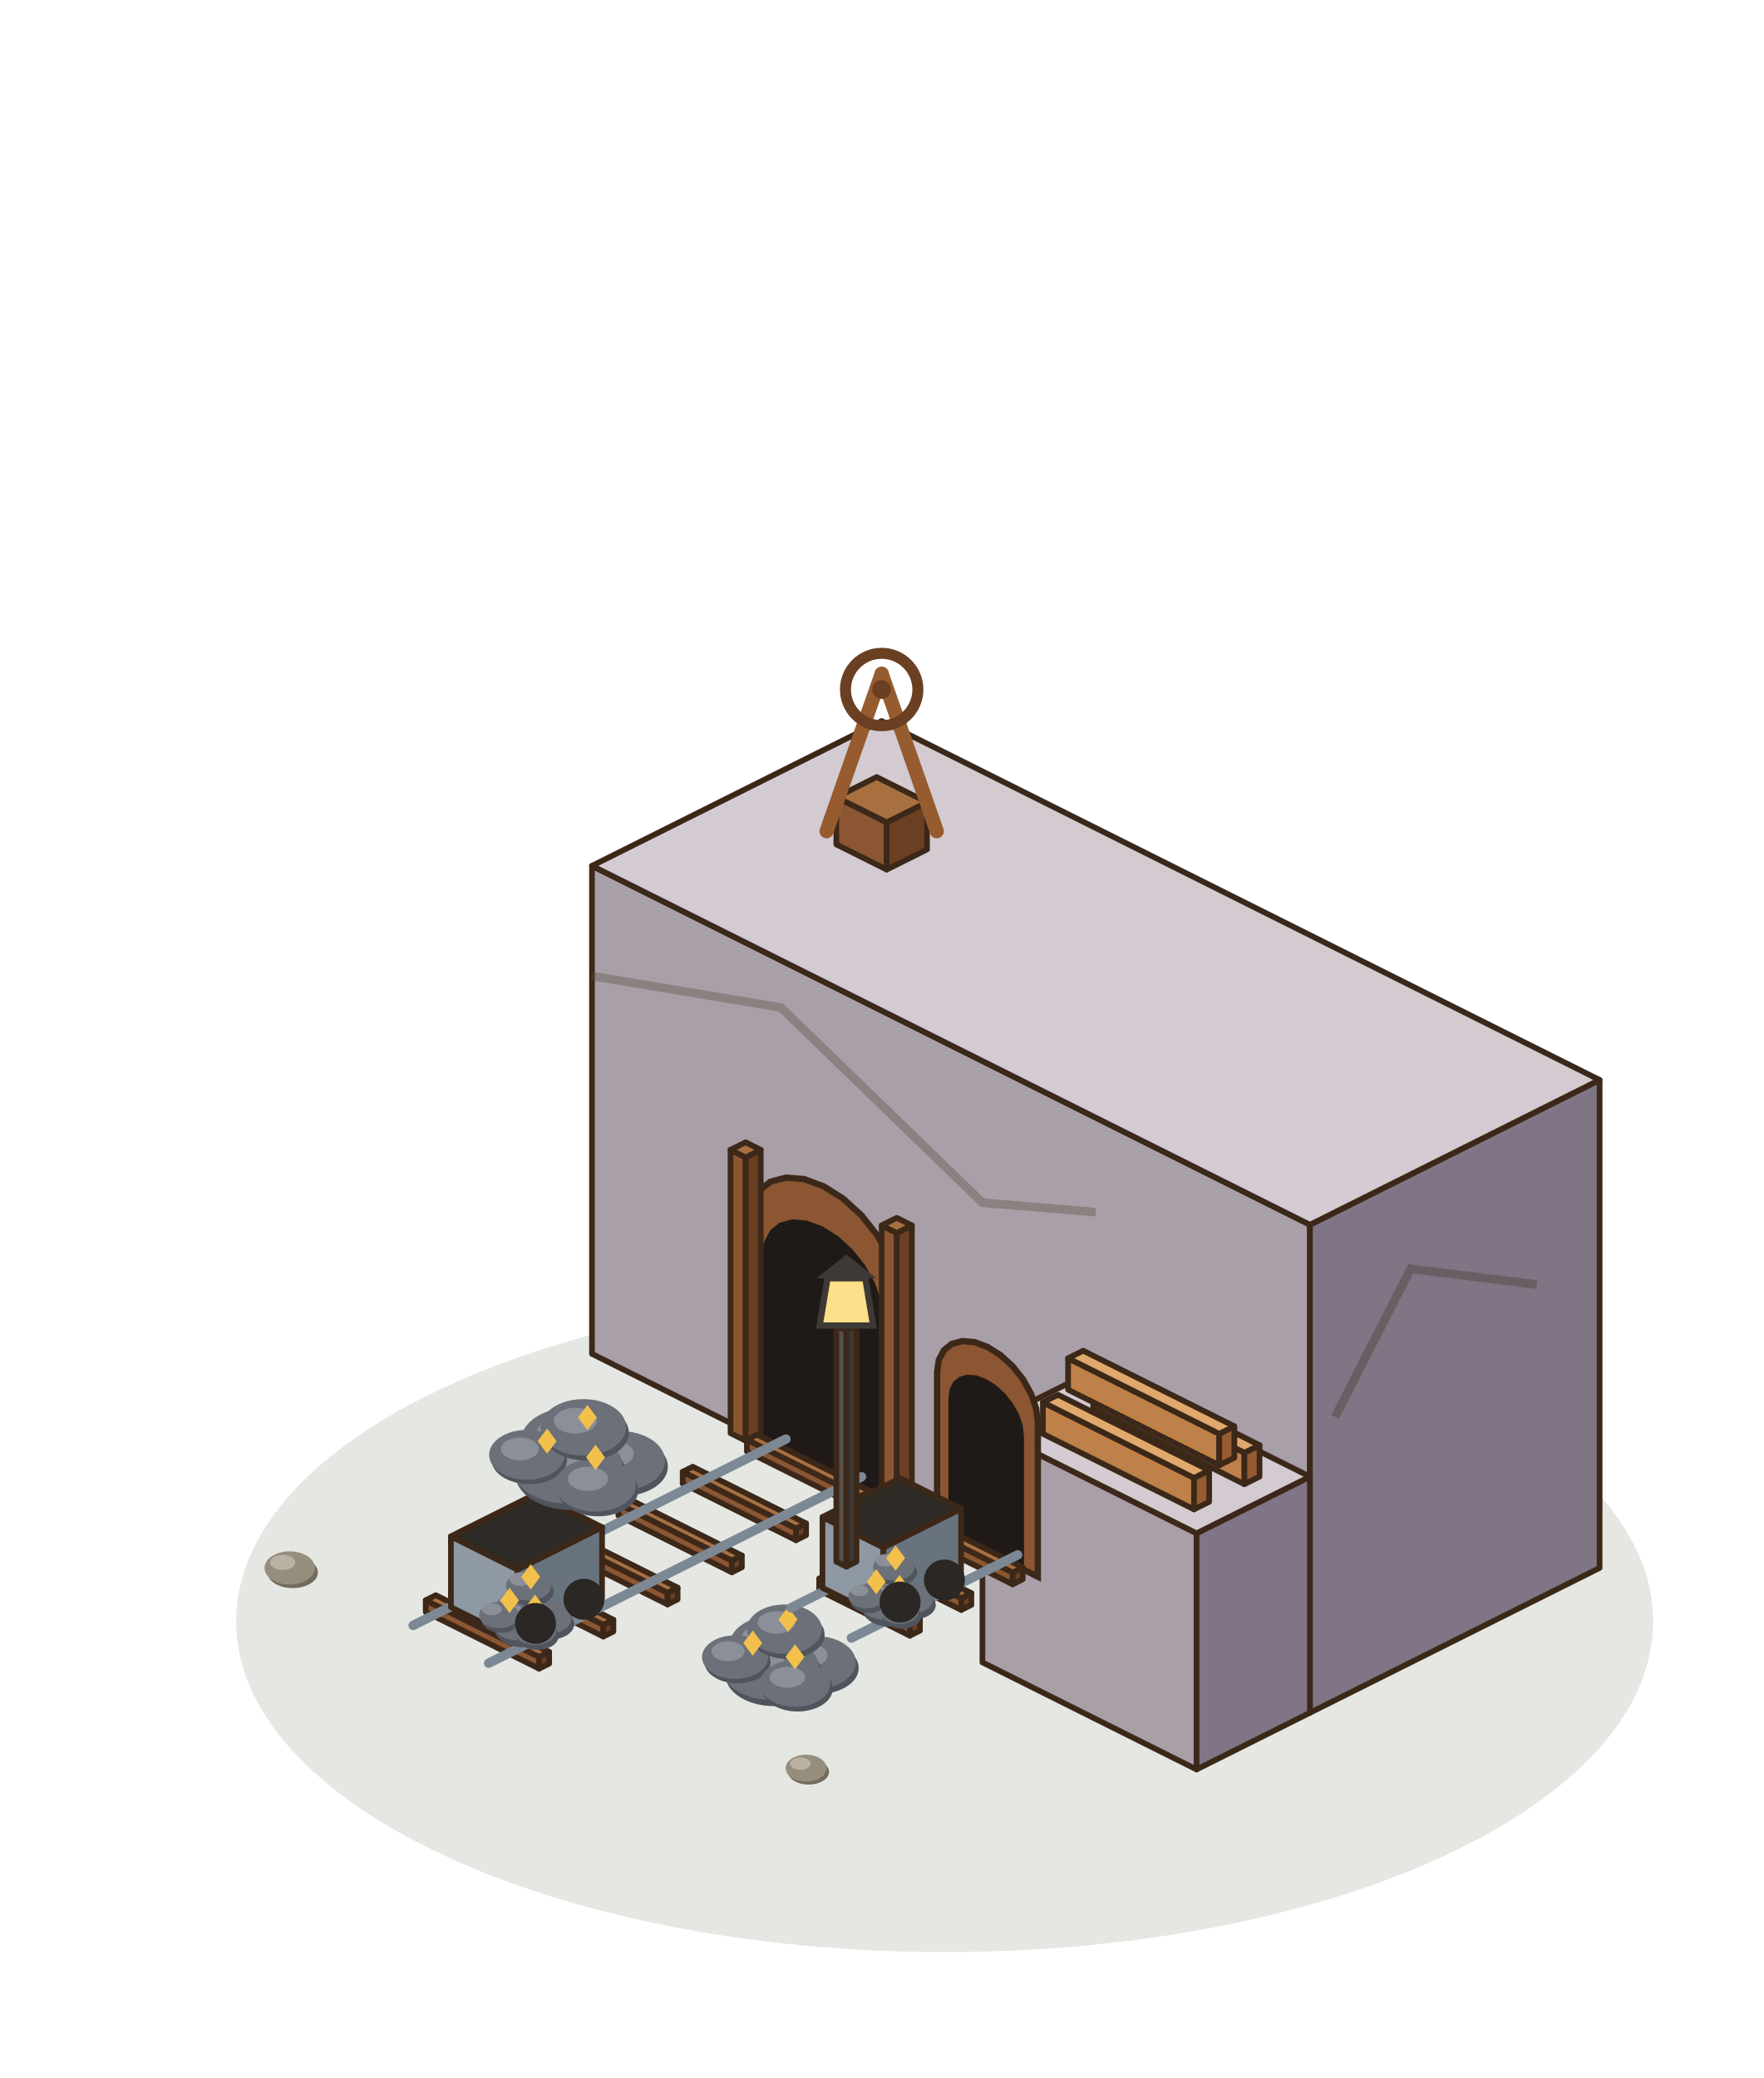
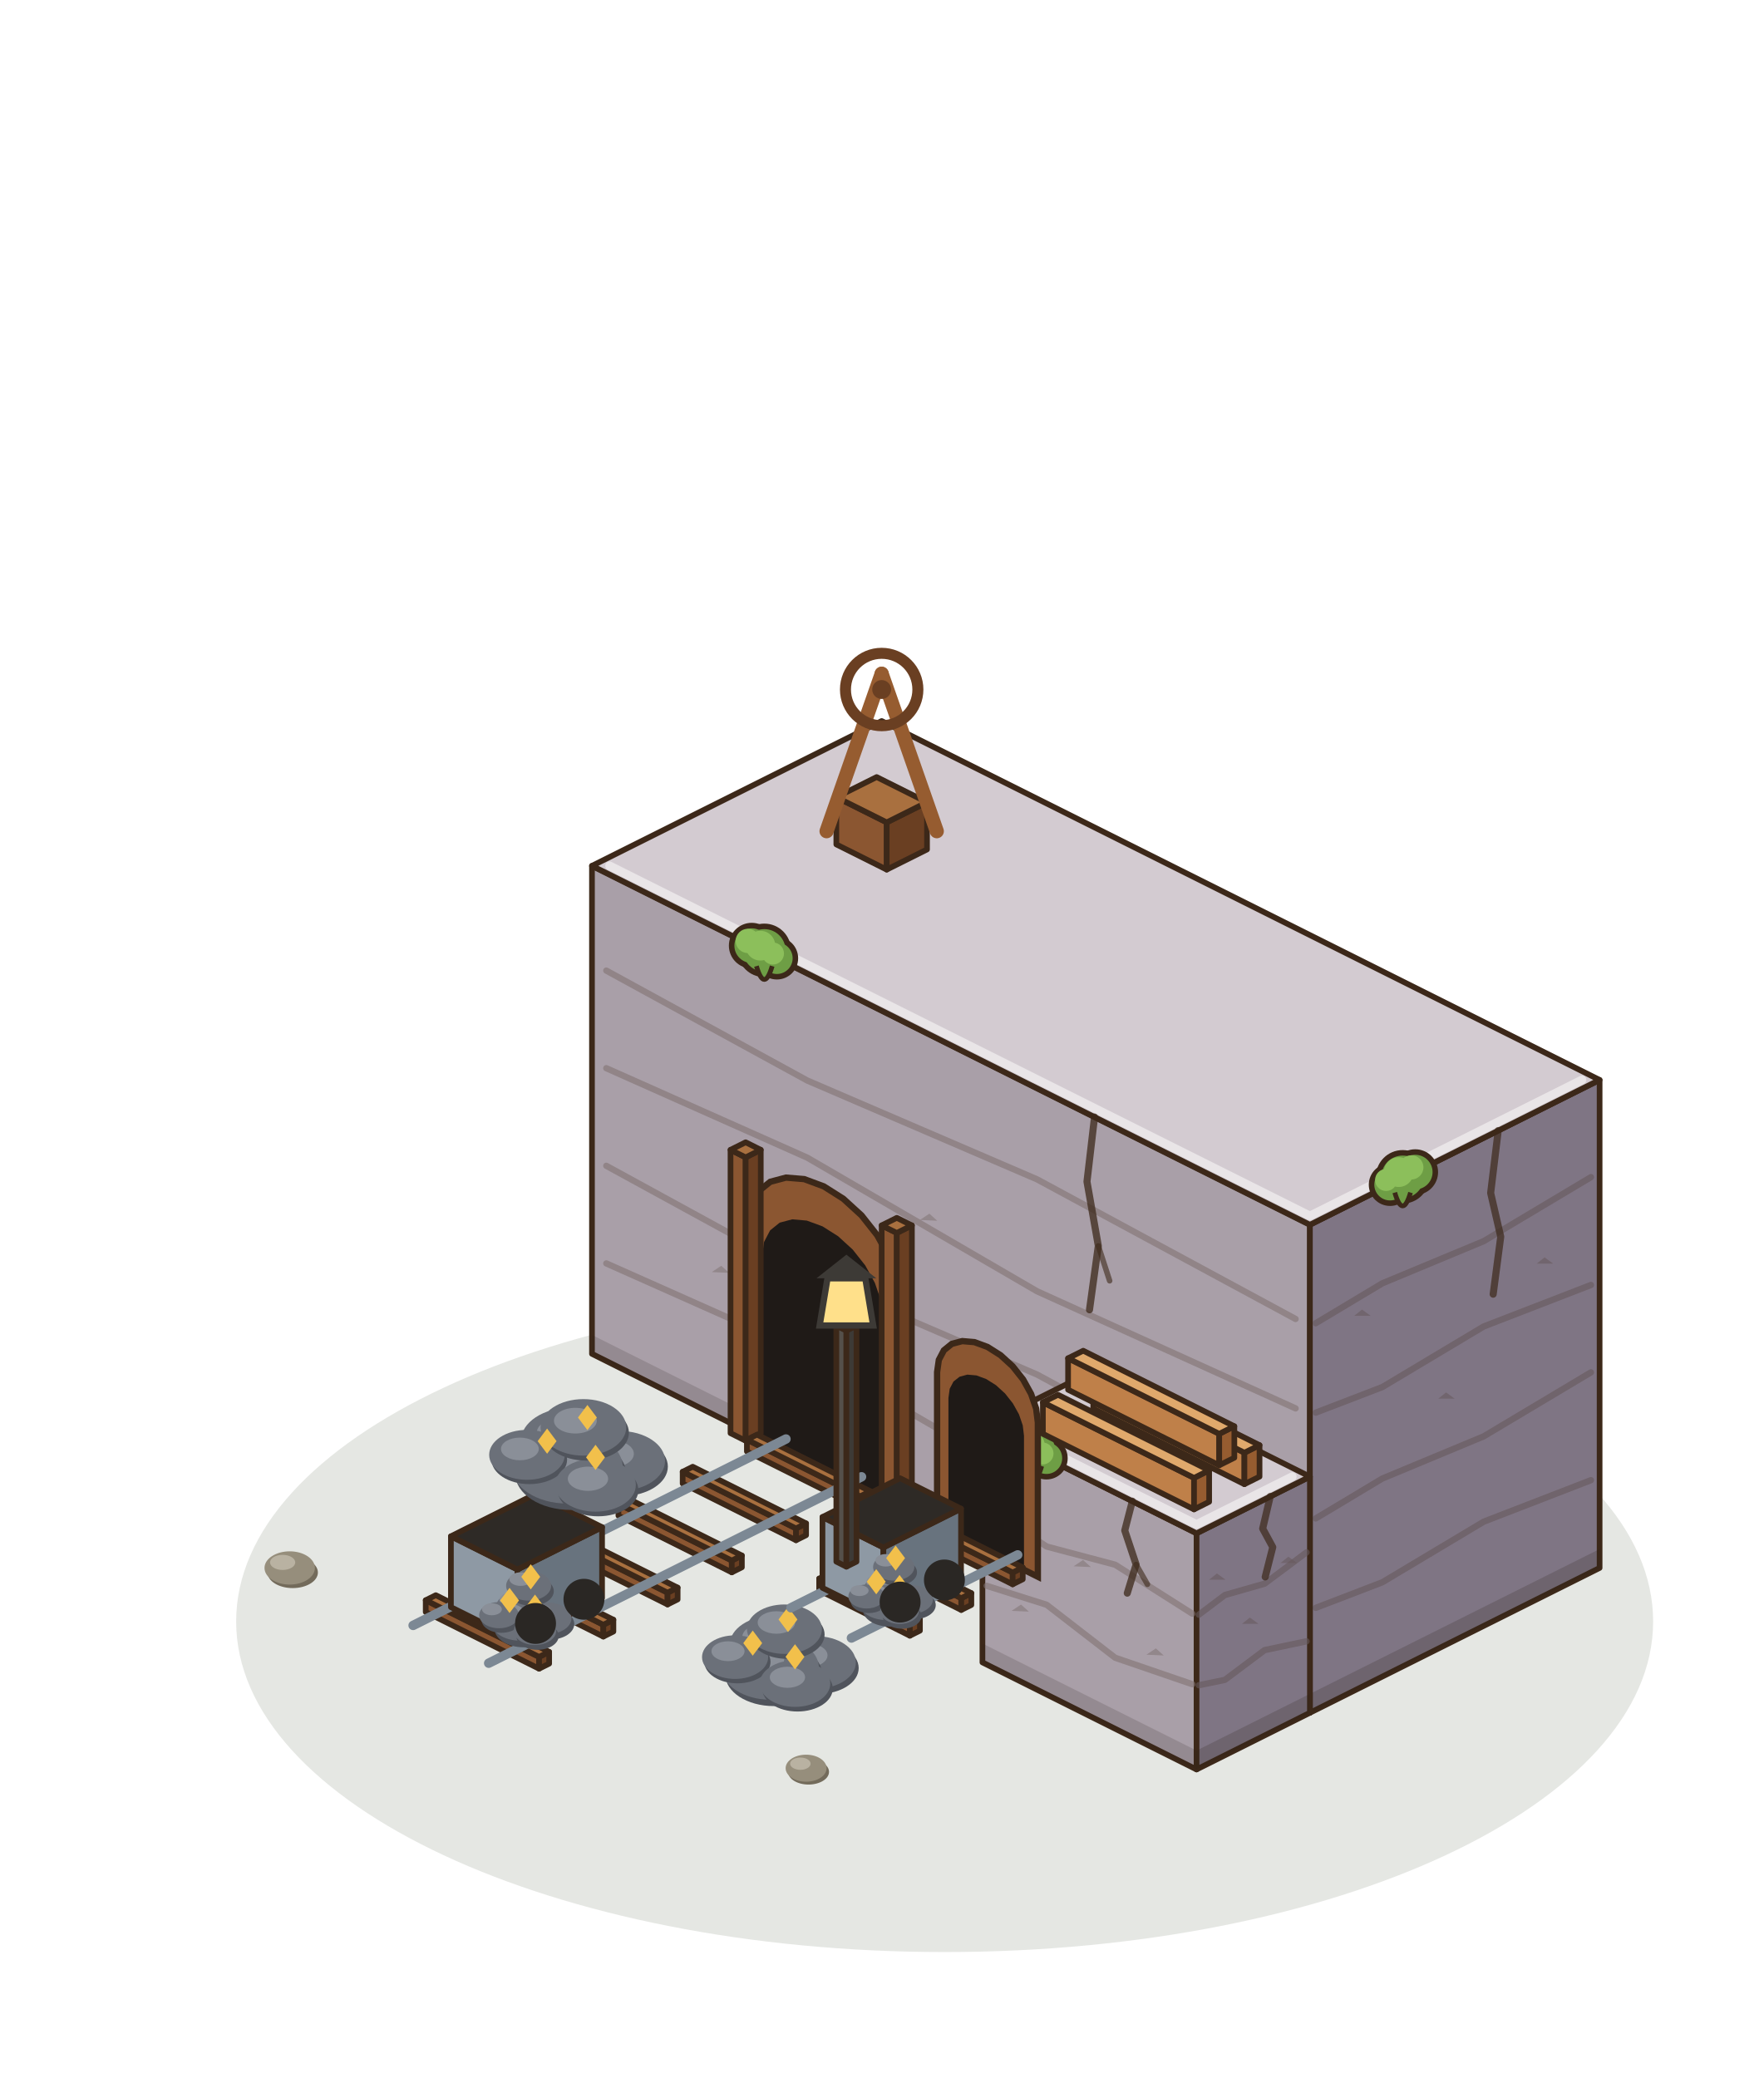
<svg xmlns="http://www.w3.org/2000/svg" width="280" height="330" viewBox="-140 -250 280 330">
  <g transform="scale(1.25)">
    <ellipse cx="8" cy="6" rx="90" ry="42" fill="rgba(40,55,20,.12)" />
    <polygon points="-36.8,-28 54.4,17.6 54.4,-44.4 -36.8,-90" fill="#A99FA8" stroke="#3C2819" stroke-width="0.72" stroke-linejoin="round" />
    <polygon points="91.2,-0.8 54.4,17.6 54.4,-44.4 91.2,-62.8" fill="#7F7584" stroke="#3C2819" stroke-width="0.72" stroke-linejoin="round" />
    <polygon points="0,-108.4 91.2,-62.8 54.4,-44.4 -36.8,-90" fill="#D3CBD1" stroke="#3C2819" stroke-width="0.72" stroke-linejoin="round" />
+     <polygon points="-36.8,-28 54.4,17.6 54.4,15.2 -36.8,-30.4" fill="rgba(40,30,20,.16)" />
+     <polygon points="91.2,-0.8 54.4,17.6 54.4,15.2 91.2,-3.2" fill="rgba(40,30,20,.2)" />
+     <polyline points="-34.98,-39.49 -9.44,-28.12 19.74,-11.15 52.58,3.73" stroke="#807272" stroke-width="0.8" fill="none" stroke-linecap="round" stroke-linejoin="round" opacity=".6" />
+     <polyline points="90.1,-11.95 76.48,-6.68 63.6,1.02 55.14,4.27" stroke="#66585b" stroke-width="0.8" fill="none" stroke-linecap="round" stroke-linejoin="round" opacity=".6" />
+     <polyline points="-34.98,-51.89 -9.44,-37.92 19.74,-25.37 52.58,-7.63" stroke="#807272" stroke-width="0.8" fill="none" stroke-linecap="round" stroke-linejoin="round" opacity=".6" />
+     <polyline points="90.1,-25.65 76.48,-17.52 63.6,-12.16 55.14,-7.09" stroke="#66585b" stroke-width="0.8" fill="none" stroke-linecap="round" stroke-linejoin="round" opacity=".6" />
+     <polyline points="-34.98,-64.29 -9.44,-52.92 19.74,-35.95 52.58,-21.07" stroke="#807272" stroke-width="0.8" fill="none" stroke-linecap="round" stroke-linejoin="round" opacity=".6" />
+     <polyline points="90.1,-36.75 76.48,-31.48 63.6,-23.78 55.14,-20.53" stroke="#66585b" stroke-width="0.8" fill="none" stroke-linecap="round" stroke-linejoin="round" opacity=".6" />
+     <polyline points="-34.98,-76.69 -9.44,-62.72 19.74,-50.17 52.58,-32.43" stroke="#807272" stroke-width="0.8" fill="none" stroke-linecap="round" stroke-linejoin="round" opacity=".6" />
+     <polyline points="90.1,-50.45 76.48,-42.32 63.6,-36.96 55.14,-31.89" stroke="#66585b" stroke-width="0.8" fill="none" stroke-linecap="round" stroke-linejoin="round" opacity=".6" />
+     <polyline points="-34.56,-90 54.4,-45.52 88.96,-62.8" stroke="#ebe8ea" stroke-width="1.1" fill="none" stroke-linecap="round" stroke-linejoin="round" opacity=".9" />
+     <path d="M-21.58,-38.39 l1.2,-0.8 l1,0.9 Z" fill="#807272" opacity=".55" />
+     <path d="M60.02,-32.83 l1,-0.8 l1.1,0.8 Z" fill="#66585b" opacity=".55" />
+     <path d="M4.86,-45.01 l1.2,-0.8 l1,0.9 Z" fill="#807272" opacity=".55" />
+     <path d="M70.7,-22.3 l1,-0.8 l1.1,0.8 Z" fill="#66585b" opacity=".55" />
+     <path d="M35.87,-15.86 l1.2,-0.8 l1,0.9 Z" fill="#807272" opacity=".55" />
+     <path d="M83.21,-39.46 l1,-0.8 l1.1,0.8 Z" fill="#66585b" opacity=".55" />
+     <polyline points="27.04,-58.08 26.08,-49.88 27.52,-41.72 26.4,-33.6" stroke="#3C2819" stroke-width="0.9" fill="none" stroke-linecap="round" stroke-linejoin="round" opacity=".75" />
+     <polyline points="27.52,-41.72 28.96,-37.28" stroke="#3C2819" stroke-width="0.7" fill="none" stroke-linecap="round" stroke-linejoin="round" opacity=".6" />
+     <polyline points="78.32,-56.36 77.36,-48.44 78.64,-42.88 77.68,-35.58" stroke="#3C2819" stroke-width="0.9" fill="none" stroke-linecap="round" stroke-linejoin="round" opacity=".7" />
+     <circle cx="-16.51" cy="-79.86" r="2.9" fill="#3C2819" />
+     <circle cx="-14.91" cy="-79.26" r="3.4" fill="#3C2819" />
+     <circle cx="-13.31" cy="-78.26" r="2.7" fill="#3C2819" />
+     <circle cx="-16.51" cy="-79.86" r="2.2" fill="#6E9E45" />
+     <circle cx="-14.91" cy="-79.26" r="2.7" fill="#6E9E45" />
+     <circle cx="-13.31" cy="-78.26" r="2" fill="#6E9E45" />
+     <circle cx="-17.01" cy="-80.46" r="1.54" fill="#8CBF5B" />
+     <circle cx="-15.41" cy="-79.86" r="1.89" fill="#8CBF5B" />
+     <circle cx="-13.81" cy="-78.86" r="1.4" fill="#8CBF5B" />
+     <path d="M-15.91,-77.26 q1,3.4 2,0" fill="#6E9E45" stroke="#3C2819" stroke-width="0.6" />
+     <circle cx="67.78" cy="-51.09" r="2.9" fill="#3C2819" />
+     <circle cx="66.18" cy="-50.49" r="3.4" fill="#3C2819" />
+     <circle cx="64.58" cy="-49.49" r="2.7" fill="#3C2819" />
+     <circle cx="67.78" cy="-51.09" r="2.2" fill="#6E9E45" />
+     <circle cx="66.18" cy="-50.49" r="2.7" fill="#6E9E45" />
+     <circle cx="64.58" cy="-49.49" r="2" fill="#6E9E45" />
+     <circle cx="67.28" cy="-51.69" r="1.54" fill="#8CBF5B" />
+     <circle cx="65.68" cy="-51.09" r="1.89" fill="#8CBF5B" />
+     <circle cx="64.08" cy="-50.09" r="1.4" fill="#8CBF5B" />
+     <path d="M65.18,-48.49 q1,3.4 2,0" fill="#6E9E45" stroke="#3C2819" stroke-width="0.6" />
    <polygon points="12.8,11.2 40,24.8 40,-5.2 12.8,-18.8" fill="#A99FA8" stroke="#3C2819" stroke-width="0.72" stroke-linejoin="round" />
    <polygon points="54.4,17.6 40,24.8 40,-5.2 54.4,-12.4" fill="#7F7584" stroke="#3C2819" stroke-width="0.72" stroke-linejoin="round" />
    <polygon points="27.2,-26 54.4,-12.4 40,-5.2 12.8,-18.8" fill="#D3CBD1" stroke="#3C2819" stroke-width="0.72" stroke-linejoin="round" />
-     <polyline points="-36.8,-76 -12.8,-72 12.8,-47.2 27.2,-46" stroke="rgba(90,80,65,.38)" stroke-width="1.1" fill="none" />
-     <polyline points="83.2,-36.8 67.2,-38.8 57.6,-20" stroke="rgba(70,60,45,.38)" stroke-width="1.1" fill="none" />
+     <polygon points="12.8,11.2 40,24.8 40,22.4 12.8,8.8" fill="rgba(40,30,20,.16)" />
+     <polygon points="54.4,17.6 40,24.8 40,22.4 54.4,15.2" fill="rgba(40,30,20,.2)" />
+     <polyline points="13.34,1.47 20.96,3.88 29.66,10.61 39.46,13.97" stroke="#807272" stroke-width="0.8" fill="none" stroke-linecap="round" stroke-linejoin="round" opacity=".6" />
+     <polyline points="53.97,8.52 48.64,9.64 43.6,13.42 40.29,14.1" stroke="#66585b" stroke-width="0.8" fill="none" stroke-linecap="round" stroke-linejoin="round" opacity=".6" />
+     <polyline points="13.34,-8.53 20.96,-3.52 29.66,-1.21 39.46,5.01" stroke="#807272" stroke-width="0.8" fill="none" stroke-linecap="round" stroke-linejoin="round" opacity=".6" />
+     <polyline points="53.97,-2.78 48.64,1.2 43.6,2.64 40.29,5.14" stroke="#66585b" stroke-width="0.8" fill="none" stroke-linecap="round" stroke-linejoin="round" opacity=".6" />
+     <polyline points="15.04,-18.8 40,-6.32 52.16,-12.4" stroke="#ebe8ea" stroke-width="1.1" fill="none" stroke-linecap="round" stroke-linejoin="round" opacity=".9" />
+     <path d="M16.5,4.65 l1.2,-0.8 l1,0.9 Z" fill="#807272" opacity=".55" />
+     <path d="M41.59,0.7 l1,-0.8 l1.1,0.8 Z" fill="#66585b" opacity=".55" />
+     <path d="M24.38,-1.01 l1.2,-0.8 l1,0.9 Z" fill="#807272" opacity=".55" />
+     <path d="M45.77,6.3 l1,-0.8 l1.1,0.8 Z" fill="#66585b" opacity=".55" />
+     <path d="M33.63,10.22 l1.2,-0.8 l1,0.9 Z" fill="#807272" opacity=".55" />
+     <path d="M50.66,-1.43 l1,-0.8 l1.1,0.8 Z" fill="#66585b" opacity=".55" />
+     <polyline points="31.84,-9.28 30.88,-5.56 32.32,-1.24 31.2,2.4" stroke="#3C2819" stroke-width="0.9" fill="none" stroke-linecap="round" stroke-linejoin="round" opacity=".75" />
+     <polyline points="32.32,-1.24 33.76,1.28" stroke="#3C2819" stroke-width="0.7" fill="none" stroke-linecap="round" stroke-linejoin="round" opacity=".6" />
+     <polyline points="49.36,-9.88 48.4,-5.8 49.68,-3.44 48.72,0.34" stroke="#3C2819" stroke-width="0.9" fill="none" stroke-linecap="round" stroke-linejoin="round" opacity=".7" />
+     <circle cx="17.73" cy="-16.34" r="2.9" fill="#3C2819" />
+     <circle cx="19.33" cy="-15.74" r="3.4" fill="#3C2819" />
+     <circle cx="20.93" cy="-14.74" r="2.7" fill="#3C2819" />
+     <circle cx="17.73" cy="-16.34" r="2.2" fill="#6E9E45" />
+     <circle cx="19.33" cy="-15.74" r="2.7" fill="#6E9E45" />
+     <circle cx="20.93" cy="-14.74" r="2" fill="#6E9E45" />
+     <circle cx="17.23" cy="-16.94" r="1.54" fill="#8CBF5B" />
+     <circle cx="18.83" cy="-16.34" r="1.89" fill="#8CBF5B" />
+     <circle cx="20.43" cy="-15.34" r="1.4" fill="#8CBF5B" />
+     <path d="M18.33,-13.74 q1,3.4 2,0" fill="#6E9E45" stroke="#3C2819" stroke-width="0.6" />
    <polygon points="-16.96,-18.08 -16.96,-44.48 -16.63,-46.8 -15.67,-48.64 -14.15,-49.86 -12.16,-50.39 -9.84,-50.2 -7.36,-49.28 -4.88,-47.71 -2.56,-45.59 -0.57,-43.07 0.95,-40.32 1.91,-37.53 2.24,-34.88 2.24,-8.48" fill="#8B5631" stroke="#3C2819" stroke-width="0.8" />
    <polygon points="-15.2,-17.04 -15.2,-40.36 -14.94,-42.22 -14.17,-43.69 -12.95,-44.67 -11.36,-45.09 -9.51,-44.93 -7.52,-44.2 -5.53,-42.94 -3.68,-41.25 -2.09,-39.24 -0.87,-37.03 -0.1,-34.8 0.16,-32.68 0.16,-9.36" fill="#1F1A17" />
    <polygon points="-19.2,-17.92 -17.28,-16.96 -17.28,-52.96 -19.2,-53.92" fill="#8B5631" stroke="#3C2819" stroke-width="0.72" stroke-linejoin="round" />
    <polygon points="-15.36,-17.92 -17.28,-16.96 -17.28,-52.96 -15.36,-53.92" fill="#6A3F22" stroke="#3C2819" stroke-width="0.72" stroke-linejoin="round" />
    <polygon points="-17.28,-54.88 -15.36,-53.92 -17.28,-52.96 -19.2,-53.92" fill="#A9703F" stroke="#3C2819" stroke-width="0.72" stroke-linejoin="round" />
    <polygon points="0,-8.32 1.92,-7.36 1.92,-43.36 0,-44.32" fill="#8B5631" stroke="#3C2819" stroke-width="0.72" stroke-linejoin="round" />
    <polygon points="3.84,-8.32 1.92,-7.36 1.92,-43.36 3.84,-44.32" fill="#6A3F22" stroke="#3C2819" stroke-width="0.72" stroke-linejoin="round" />
    <polygon points="1.92,-45.28 3.84,-44.32 1.92,-43.36 0,-44.32" fill="#A9703F" stroke="#3C2819" stroke-width="0.72" stroke-linejoin="round" />
    <polygon points="-17.12,-15.6 -2.72,-8.4 -2.72,-9.9 -17.12,-17.1" fill="#8B5631" stroke="#3C2819" stroke-width="0.72" stroke-linejoin="round" />
    <polygon points="-1.44,-9.04 -2.72,-8.4 -2.72,-9.9 -1.44,-10.54" fill="#6A3F22" stroke="#3C2819" stroke-width="0.72" stroke-linejoin="round" />
    <polygon points="-15.84,-17.74 -1.44,-10.54 -2.72,-9.9 -17.12,-17.1" fill="#A9703F" stroke="#3C2819" stroke-width="0.72" stroke-linejoin="round" />
    <polygon points="-25.28,-11.52 -10.88,-4.32 -10.88,-5.82 -25.28,-13.02" fill="#8B5631" stroke="#3C2819" stroke-width="0.72" stroke-linejoin="round" />
    <polygon points="-9.6,-4.96 -10.88,-4.32 -10.88,-5.82 -9.6,-6.46" fill="#6A3F22" stroke="#3C2819" stroke-width="0.72" stroke-linejoin="round" />
    <polygon points="-24,-13.66 -9.6,-6.46 -10.88,-5.82 -25.28,-13.02" fill="#A9703F" stroke="#3C2819" stroke-width="0.72" stroke-linejoin="round" />
    <polygon points="-33.44,-7.44 -19.04,-0.24 -19.04,-1.74 -33.44,-8.94" fill="#8B5631" stroke="#3C2819" stroke-width="0.72" stroke-linejoin="round" />
    <polygon points="-17.76,-0.88 -19.04,-0.24 -19.04,-1.74 -17.76,-2.38" fill="#6A3F22" stroke="#3C2819" stroke-width="0.72" stroke-linejoin="round" />
    <polygon points="-32.16,-9.58 -17.76,-2.38 -19.04,-1.74 -33.44,-8.94" fill="#A9703F" stroke="#3C2819" stroke-width="0.72" stroke-linejoin="round" />
    <polygon points="-41.6,-3.36 -27.2,3.84 -27.2,2.34 -41.6,-4.86" fill="#8B5631" stroke="#3C2819" stroke-width="0.72" stroke-linejoin="round" />
    <polygon points="-25.92,3.2 -27.2,3.84 -27.2,2.34 -25.92,1.7" fill="#6A3F22" stroke="#3C2819" stroke-width="0.72" stroke-linejoin="round" />
    <polygon points="-40.32,-5.5 -25.92,1.7 -27.2,2.34 -41.6,-4.86" fill="#A9703F" stroke="#3C2819" stroke-width="0.72" stroke-linejoin="round" />
    <polygon points="-49.76,0.72 -35.36,7.92 -35.36,6.42 -49.76,-0.78" fill="#8B5631" stroke="#3C2819" stroke-width="0.72" stroke-linejoin="round" />
    <polygon points="-34.08,7.28 -35.36,7.92 -35.36,6.42 -34.08,5.78" fill="#6A3F22" stroke="#3C2819" stroke-width="0.72" stroke-linejoin="round" />
    <polygon points="-48.48,-1.42 -34.08,5.78 -35.36,6.42 -49.76,-0.78" fill="#A9703F" stroke="#3C2819" stroke-width="0.72" stroke-linejoin="round" />
    <polygon points="-57.92,4.8 -43.52,12 -43.52,10.5 -57.92,3.3" fill="#8B5631" stroke="#3C2819" stroke-width="0.72" stroke-linejoin="round" />
    <polygon points="-42.24,11.36 -43.52,12 -43.52,10.5 -42.24,9.86" fill="#6A3F22" stroke="#3C2819" stroke-width="0.72" stroke-linejoin="round" />
    <polygon points="-56.64,2.66 -42.24,9.86 -43.52,10.5 -57.92,3.3" fill="#A9703F" stroke="#3C2819" stroke-width="0.72" stroke-linejoin="round" />
    <line x1="-12.16" y1="-17.18" x2="-59.52" y2="6.5" stroke="#7C8894" stroke-width="1.2" stroke-linecap="round" />
    <line x1="-2.56" y1="-12.38" x2="-49.92" y2="11.3" stroke="#7C8894" stroke-width="1.2" stroke-linecap="round" />
    <polygon points="-54.72,4.18 -46.27,8.4 -46.27,-0.6 -54.72,-4.82" fill="#8E99A4" stroke="#3C2819" stroke-width="0.72" stroke-linejoin="round" />
    <polygon points="-35.52,3.02 -46.27,8.4 -46.27,-0.6 -35.52,-5.98" fill="#68737E" stroke="#3C2819" stroke-width="0.72" stroke-linejoin="round" />
    <polygon points="-43.97,-10.2 -35.52,-5.98 -46.27,-0.6 -54.72,-4.82" fill="#2E2A26" stroke="#3C2819" stroke-width="0.72" stroke-linejoin="round" />
    <ellipse cx="-45.26" cy="5.06" rx="3.36" ry="2.18" fill="#50545C" />
    <ellipse cx="-45.66" cy="4.26" rx="3.36" ry="2.22" fill="#6B7079" />
    <ellipse cx="-46.86" cy="3.26" rx="1.68" ry="1.01" fill="#8A8F98" />
    <ellipse cx="-42.07" cy="6.32" rx="3.02" ry="1.97" fill="#50545C" />
    <ellipse cx="-42.43" cy="5.6" rx="3.02" ry="2" fill="#6B7079" />
    <ellipse cx="-43.51" cy="4.7" rx="1.51" ry="0.91" fill="#8A8F98" />
    <ellipse cx="-45.49" cy="6.88" rx="3.7" ry="2.4" fill="#50545C" />
    <ellipse cx="-45.93" cy="6" rx="3.7" ry="2.44" fill="#6B7079" />
    <ellipse cx="-47.25" cy="4.9" rx="1.85" ry="1.11" fill="#8A8F98" />
    <ellipse cx="-48.31" cy="5.8" rx="2.52" ry="1.64" fill="#50545C" />
    <ellipse cx="-48.61" cy="5.2" rx="2.52" ry="1.66" fill="#6B7079" />
    <ellipse cx="-49.51" cy="4.45" rx="1.26" ry="0.76" fill="#8A8F98" />
    <ellipse cx="-43.72" cy="7.85" rx="2.69" ry="1.75" fill="#50545C" />
    <ellipse cx="-44.04" cy="7.21" rx="2.69" ry="1.77" fill="#6B7079" />
    <ellipse cx="-45" cy="6.41" rx="1.34" ry="0.81" fill="#8A8F98" />
    <ellipse cx="-44.51" cy="2.15" rx="2.86" ry="1.86" fill="#50545C" />
    <ellipse cx="-44.85" cy="1.47" rx="2.86" ry="1.88" fill="#6B7079" />
    <ellipse cx="-45.87" cy="0.62" rx="1.43" ry="0.86" fill="#8A8F98" />
    <path d="M-44.58,-1.27 l1.2,1.6 l-1.2,1.6 l-1.2,-1.6 Z" fill="#F2C04B" />
    <path d="M-47.27,1.73 l1.2,1.6 l-1.2,1.6 l-1.2,-1.6 Z" fill="#F2C04B" />
    <path d="M-44.04,2.58 l1.2,1.6 l-1.2,1.6 l-1.2,-1.6 Z" fill="#F2C04B" />
    <circle cx="-37.82" cy="3.18" r="2.6" fill="#2A2724" />
    <circle cx="-43.97" cy="6.25" r="2.6" fill="#2A2724" />
    <ellipse cx="-39.02" cy="-16.16" rx="6.4" ry="4.16" fill="#50545C" />
    <ellipse cx="-39.42" cy="-16.96" rx="6.4" ry="4.22" fill="#6B7079" />
    <ellipse cx="-40.62" cy="-17.96" rx="3.2" ry="1.92" fill="#8A8F98" />
    <ellipse cx="-32.92" cy="-13.68" rx="5.76" ry="3.74" fill="#50545C" />
    <ellipse cx="-33.28" cy="-14.4" rx="5.76" ry="3.8" fill="#6B7079" />
    <ellipse cx="-34.36" cy="-15.3" rx="2.88" ry="1.73" fill="#8A8F98" />
    <ellipse cx="-39.5" cy="-12.75" rx="7.04" ry="4.58" fill="#50545C" />
    <ellipse cx="-39.94" cy="-13.63" rx="7.04" ry="4.65" fill="#6B7079" />
    <ellipse cx="-41.26" cy="-14.73" rx="3.52" ry="2.11" fill="#8A8F98" />
    <ellipse cx="-44.76" cy="-14.57" rx="4.8" ry="3.12" fill="#50545C" />
    <ellipse cx="-45.06" cy="-15.17" rx="4.8" ry="3.17" fill="#6B7079" />
    <ellipse cx="-45.96" cy="-15.92" rx="2.4" ry="1.44" fill="#8A8F98" />
    <ellipse cx="-36.03" cy="-10.69" rx="5.12" ry="3.33" fill="#50545C" />
    <ellipse cx="-36.35" cy="-11.33" rx="5.12" ry="3.38" fill="#6B7079" />
    <ellipse cx="-37.31" cy="-12.13" rx="2.56" ry="1.54" fill="#8A8F98" />
    <ellipse cx="-37.55" cy="-17.98" rx="5.44" ry="3.54" fill="#50545C" />
    <ellipse cx="-37.89" cy="-18.66" rx="5.44" ry="3.59" fill="#6B7079" />
    <ellipse cx="-38.91" cy="-19.51" rx="2.72" ry="1.63" fill="#8A8F98" />
    <path d="M-37.38,-21.51 l1.2,1.6 l-1.2,1.6 l-1.2,-1.6 Z" fill="#F2C04B" />
    <path d="M-42.5,-18.51 l1.2,1.6 l-1.2,1.6 l-1.2,-1.6 Z" fill="#F2C04B" />
    <path d="M-36.35,-16.45 l1.2,1.6 l-1.2,1.6 l-1.2,-1.6 Z" fill="#F2C04B" />
    <ellipse cx="-13.3" cy="9.76" rx="5.6" ry="3.64" fill="#50545C" />
    <ellipse cx="-13.7" cy="8.96" rx="5.6" ry="3.7" fill="#6B7079" />
    <ellipse cx="-14.9" cy="7.96" rx="2.8" ry="1.68" fill="#8A8F98" />
    <ellipse cx="-7.96" cy="11.92" rx="5.04" ry="3.28" fill="#50545C" />
    <ellipse cx="-8.32" cy="11.2" rx="5.04" ry="3.33" fill="#6B7079" />
    <ellipse cx="-9.4" cy="10.3" rx="2.52" ry="1.51" fill="#8A8F98" />
    <ellipse cx="-13.7" cy="12.75" rx="6.16" ry="4" fill="#50545C" />
    <ellipse cx="-14.14" cy="11.87" rx="6.16" ry="4.07" fill="#6B7079" />
    <ellipse cx="-15.46" cy="10.77" rx="3.08" ry="1.85" fill="#8A8F98" />
    <ellipse cx="-18.32" cy="11.13" rx="4.2" ry="2.73" fill="#50545C" />
    <ellipse cx="-18.62" cy="10.53" rx="4.2" ry="2.77" fill="#6B7079" />
    <ellipse cx="-19.52" cy="9.78" rx="2.1" ry="1.26" fill="#8A8F98" />
    <ellipse cx="-10.69" cy="14.53" rx="4.48" ry="2.91" fill="#50545C" />
    <ellipse cx="-11.01" cy="13.89" rx="4.48" ry="2.96" fill="#6B7079" />
    <ellipse cx="-11.97" cy="13.09" rx="2.24" ry="1.34" fill="#8A8F98" />
    <ellipse cx="-12.01" cy="7.66" rx="4.76" ry="3.09" fill="#50545C" />
    <ellipse cx="-12.35" cy="6.98" rx="4.76" ry="3.14" fill="#6B7079" />
    <ellipse cx="-13.37" cy="6.13" rx="2.38" ry="1.43" fill="#8A8F98" />
    <path d="M-11.9,4.15 l1.2,1.6 l-1.2,1.6 l-1.2,-1.6 Z" fill="#F2C04B" />
    <path d="M-16.38,7.15 l1.2,1.6 l-1.2,1.6 l-1.2,-1.6 Z" fill="#F2C04B" />
    <path d="M-11.01,8.89 l1.2,1.6 l-1.2,1.6 l-1.2,-1.6 Z" fill="#F2C04B" />
    <ellipse cx="-74.816" cy="-0.224" rx="3.2" ry="1.984" fill="#736B5B" />
    <ellipse cx="-75.2" cy="-0.8" rx="3.2" ry="2.112" fill="#968E7C" />
    <ellipse cx="-76.096" cy="-1.504" rx="1.6" ry="0.96" fill="#B9B2A2" />
    <ellipse cx="-9.288" cy="25.108" rx="2.6" ry="1.612" fill="#736B5B" />
    <ellipse cx="-9.6" cy="24.64" rx="2.6" ry="1.716" fill="#968E7C" />
    <ellipse cx="-10.328" cy="24.068" rx="1.3" ry="0.78" fill="#B9B2A2" />
    <polygon points="7.04,-6.08 7.04,-25.68 7.26,-27.23 7.9,-28.45 8.91,-29.27 10.24,-29.62 11.78,-29.49 13.44,-28.88 15.1,-27.83 16.64,-26.42 17.97,-24.74 18.98,-22.91 19.62,-21.05 19.84,-19.28 19.84,0.32" fill="#8B5631" stroke="#3C2819" stroke-width="0.8" />
    <polygon points="8.48,-5.2 8.48,-22.4 8.64,-23.56 9.12,-24.48 9.89,-25.09 10.88,-25.36 12.04,-25.26 13.28,-24.8 14.52,-24.02 15.68,-22.96 16.67,-21.7 17.44,-20.32 17.92,-18.92 18.08,-17.6 18.08,-0.4" fill="#1F1A17" />
    <polygon points="5.12,-4.48 16.64,1.28 16.64,-0.22 5.12,-5.98" fill="#8B5631" stroke="#3C2819" stroke-width="0.72" stroke-linejoin="round" />
    <polygon points="17.92,0.64 16.64,1.28 16.64,-0.22 17.92,-0.86" fill="#6A3F22" stroke="#3C2819" stroke-width="0.72" stroke-linejoin="round" />
    <polygon points="6.4,-6.62 17.92,-0.86 16.64,-0.22 5.12,-5.98" fill="#A9703F" stroke="#3C2819" stroke-width="0.72" stroke-linejoin="round" />
    <polygon points="-1.41,-1.22 10.11,4.54 10.11,3.04 -1.41,-2.72" fill="#8B5631" stroke="#3C2819" stroke-width="0.72" stroke-linejoin="round" />
    <polygon points="11.39,3.9 10.11,4.54 10.11,3.04 11.39,2.4" fill="#6A3F22" stroke="#3C2819" stroke-width="0.72" stroke-linejoin="round" />
    <polygon points="-0.13,-3.36 11.39,2.4 10.11,3.04 -1.41,-2.72" fill="#A9703F" stroke="#3C2819" stroke-width="0.72" stroke-linejoin="round" />
    <polygon points="-7.94,2.05 3.58,7.81 3.58,6.31 -7.94,0.55" fill="#8B5631" stroke="#3C2819" stroke-width="0.72" stroke-linejoin="round" />
    <polygon points="4.86,7.17 3.58,7.81 3.58,6.31 4.86,5.67" fill="#6A3F22" stroke="#3C2819" stroke-width="0.72" stroke-linejoin="round" />
    <polygon points="-6.66,-0.09 4.86,5.67 3.58,6.31 -7.94,0.55" fill="#A9703F" stroke="#3C2819" stroke-width="0.72" stroke-linejoin="round" />
    <line x1="9.6" y1="-6.3" x2="-11.52" y2="4.26" stroke="#7C8894" stroke-width="1.2" stroke-linecap="round" />
    <line x1="17.28" y1="-2.46" x2="-3.84" y2="8.1" stroke="#7C8894" stroke-width="1.2" stroke-linecap="round" />
    <polygon points="-7.52,1.73 0.22,5.6 0.22,-3.4 -7.52,-7.27" fill="#8E99A4" stroke="#3C2819" stroke-width="0.72" stroke-linejoin="round" />
    <polygon points="10.08,0.67 0.22,5.6 0.22,-3.4 10.08,-8.33" fill="#68737E" stroke="#3C2819" stroke-width="0.72" stroke-linejoin="round" />
    <polygon points="2.34,-12.2 10.08,-8.33 0.22,-3.4 -7.52,-7.27" fill="#2E2A26" stroke="#3C2819" stroke-width="0.72" stroke-linejoin="round" />
    <ellipse cx="1.19" cy="2.77" rx="3.08" ry="2" fill="#50545C" />
    <ellipse cx="0.79" cy="1.97" rx="3.08" ry="2.03" fill="#6B7079" />
    <ellipse cx="-0.41" cy="0.97" rx="1.54" ry="0.92" fill="#8A8F98" />
    <ellipse cx="4.1" cy="3.92" rx="2.77" ry="1.8" fill="#50545C" />
    <ellipse cx="3.74" cy="3.2" rx="2.77" ry="1.83" fill="#6B7079" />
    <ellipse cx="2.66" cy="2.3" rx="1.39" ry="0.83" fill="#8A8F98" />
    <ellipse cx="0.98" cy="4.45" rx="3.39" ry="2.2" fill="#50545C" />
    <ellipse cx="0.54" cy="3.57" rx="3.39" ry="2.24" fill="#6B7079" />
    <ellipse cx="-0.78" cy="2.47" rx="1.69" ry="1.02" fill="#8A8F98" />
    <ellipse cx="-1.62" cy="3.43" rx="2.31" ry="1.5" fill="#50545C" />
    <ellipse cx="-1.92" cy="2.83" rx="2.31" ry="1.52" fill="#6B7079" />
    <ellipse cx="-2.82" cy="2.08" rx="1.16" ry="0.69" fill="#8A8F98" />
    <ellipse cx="2.59" cy="5.32" rx="2.46" ry="1.6" fill="#50545C" />
    <ellipse cx="2.27" cy="4.68" rx="2.46" ry="1.63" fill="#6B7079" />
    <ellipse cx="1.31" cy="3.88" rx="1.23" ry="0.74" fill="#8A8F98" />
    <ellipse cx="1.87" cy="-0.24" rx="2.62" ry="1.7" fill="#50545C" />
    <ellipse cx="1.53" cy="-0.92" rx="2.62" ry="1.73" fill="#6B7079" />
    <ellipse cx="0.51" cy="-1.77" rx="1.31" ry="0.79" fill="#8A8F98" />
    <path d="M1.77,-3.65 l1.2,1.6 l-1.2,1.6 l-1.2,-1.6 Z" fill="#F2C04B" />
    <path d="M-0.69,-0.65 l1.2,1.6 l-1.2,1.6 l-1.2,-1.6 Z" fill="#F2C04B" />
    <path d="M2.27,0.09 l1.2,1.6 l-1.2,1.6 l-1.2,-1.6 Z" fill="#F2C04B" />
    <circle cx="7.97" cy="0.73" r="2.6" fill="#2A2724" />
    <circle cx="2.34" cy="3.54" r="2.6" fill="#2A2724" />
    <polygon points="-5.76,-92.72 0.64,-89.52 0.64,-95.52 -5.76,-98.72" fill="#8B5631" stroke="#3C2819" stroke-width="0.72" stroke-linejoin="round" />
    <polygon points="5.76,-92.08 0.64,-89.52 0.64,-95.52 5.76,-98.08" fill="#6A3F22" stroke="#3C2819" stroke-width="0.72" stroke-linejoin="round" />
    <polygon points="-0.64,-101.28 5.76,-98.08 0.64,-95.52 -5.76,-98.72" fill="#A9703F" stroke="#3C2819" stroke-width="0.72" stroke-linejoin="round" />
    <line x1="-7" y1="-94.4" x2="0" y2="-114.4" stroke="#965C30" stroke-width="1.8" stroke-linecap="round" />
    <line x1="7" y1="-94.4" x2="0" y2="-114.4" stroke="#965C30" stroke-width="1.8" stroke-linecap="round" />
    <circle cx="0" cy="-112.4" r="4.6" fill="none" stroke="#6A3F22" stroke-width="1.4" />
    <circle cx="0" cy="-112.4" r="1.2" fill="#6A3F22" />
    <polygon points="26.88,-21.04 46.08,-11.44 46.08,-15.44 26.88,-25.04" fill="#BF8049" stroke="#3C2819" stroke-width="0.72" stroke-linejoin="round" />
    <polygon points="48,-12.4 46.08,-11.44 46.08,-15.44 48,-16.4" fill="#965C30" stroke="#3C2819" stroke-width="0.72" stroke-linejoin="round" />
    <polygon points="28.8,-26 48,-16.4 46.08,-15.44 26.88,-25.04" fill="#E0A96C" stroke="#3C2819" stroke-width="0.72" stroke-linejoin="round" />
    <polygon points="23.68,-23.44 42.88,-13.84 42.88,-17.84 23.68,-27.44" fill="#BF8049" stroke="#3C2819" stroke-width="0.72" stroke-linejoin="round" />
    <polygon points="44.8,-14.8 42.88,-13.84 42.88,-17.84 44.8,-18.8" fill="#965C30" stroke="#3C2819" stroke-width="0.72" stroke-linejoin="round" />
    <polygon points="25.6,-28.4 44.8,-18.8 42.88,-17.84 23.68,-27.44" fill="#E0A96C" stroke="#3C2819" stroke-width="0.72" stroke-linejoin="round" />
    <polygon points="20.48,-17.84 39.68,-8.24 39.68,-12.24 20.48,-21.84" fill="#BF8049" stroke="#3C2819" stroke-width="0.72" stroke-linejoin="round" />
    <polygon points="41.6,-9.2 39.68,-8.24 39.68,-12.24 41.6,-13.2" fill="#965C30" stroke="#3C2819" stroke-width="0.72" stroke-linejoin="round" />
    <polygon points="22.4,-22.8 41.6,-13.2 39.68,-12.24 20.48,-21.84" fill="#E0A96C" stroke="#3C2819" stroke-width="0.72" stroke-linejoin="round" />
    <polygon points="-5.76,-1.6 -4.48,-0.96 -4.48,-30.96 -5.76,-31.6" fill="#55504A" stroke="#3C2819" stroke-width="0.72" stroke-linejoin="round" />
    <polygon points="-3.2,-1.6 -4.48,-0.96 -4.48,-30.96 -3.2,-31.6" fill="#3D3A36" stroke="#3C2819" stroke-width="0.72" stroke-linejoin="round" />
    <polygon points="-4.48,-32.24 -3.2,-31.6 -4.48,-30.96 -5.76,-31.6" fill="#3D3A36" stroke="#3C2819" stroke-width="0.72" stroke-linejoin="round" />
    <path d="M-7.88,-31.6 L-6.88,-37.6 L-2.08,-37.6 L-1.08,-31.6 Z" fill="#FFE08A" stroke="#3D3A36" stroke-width="0.8" />
    <path d="M-8.28,-37.6 L-4.48,-40.6 L-0.68,-37.6 Z" fill="#3D3A36" />
  </g>
</svg>
